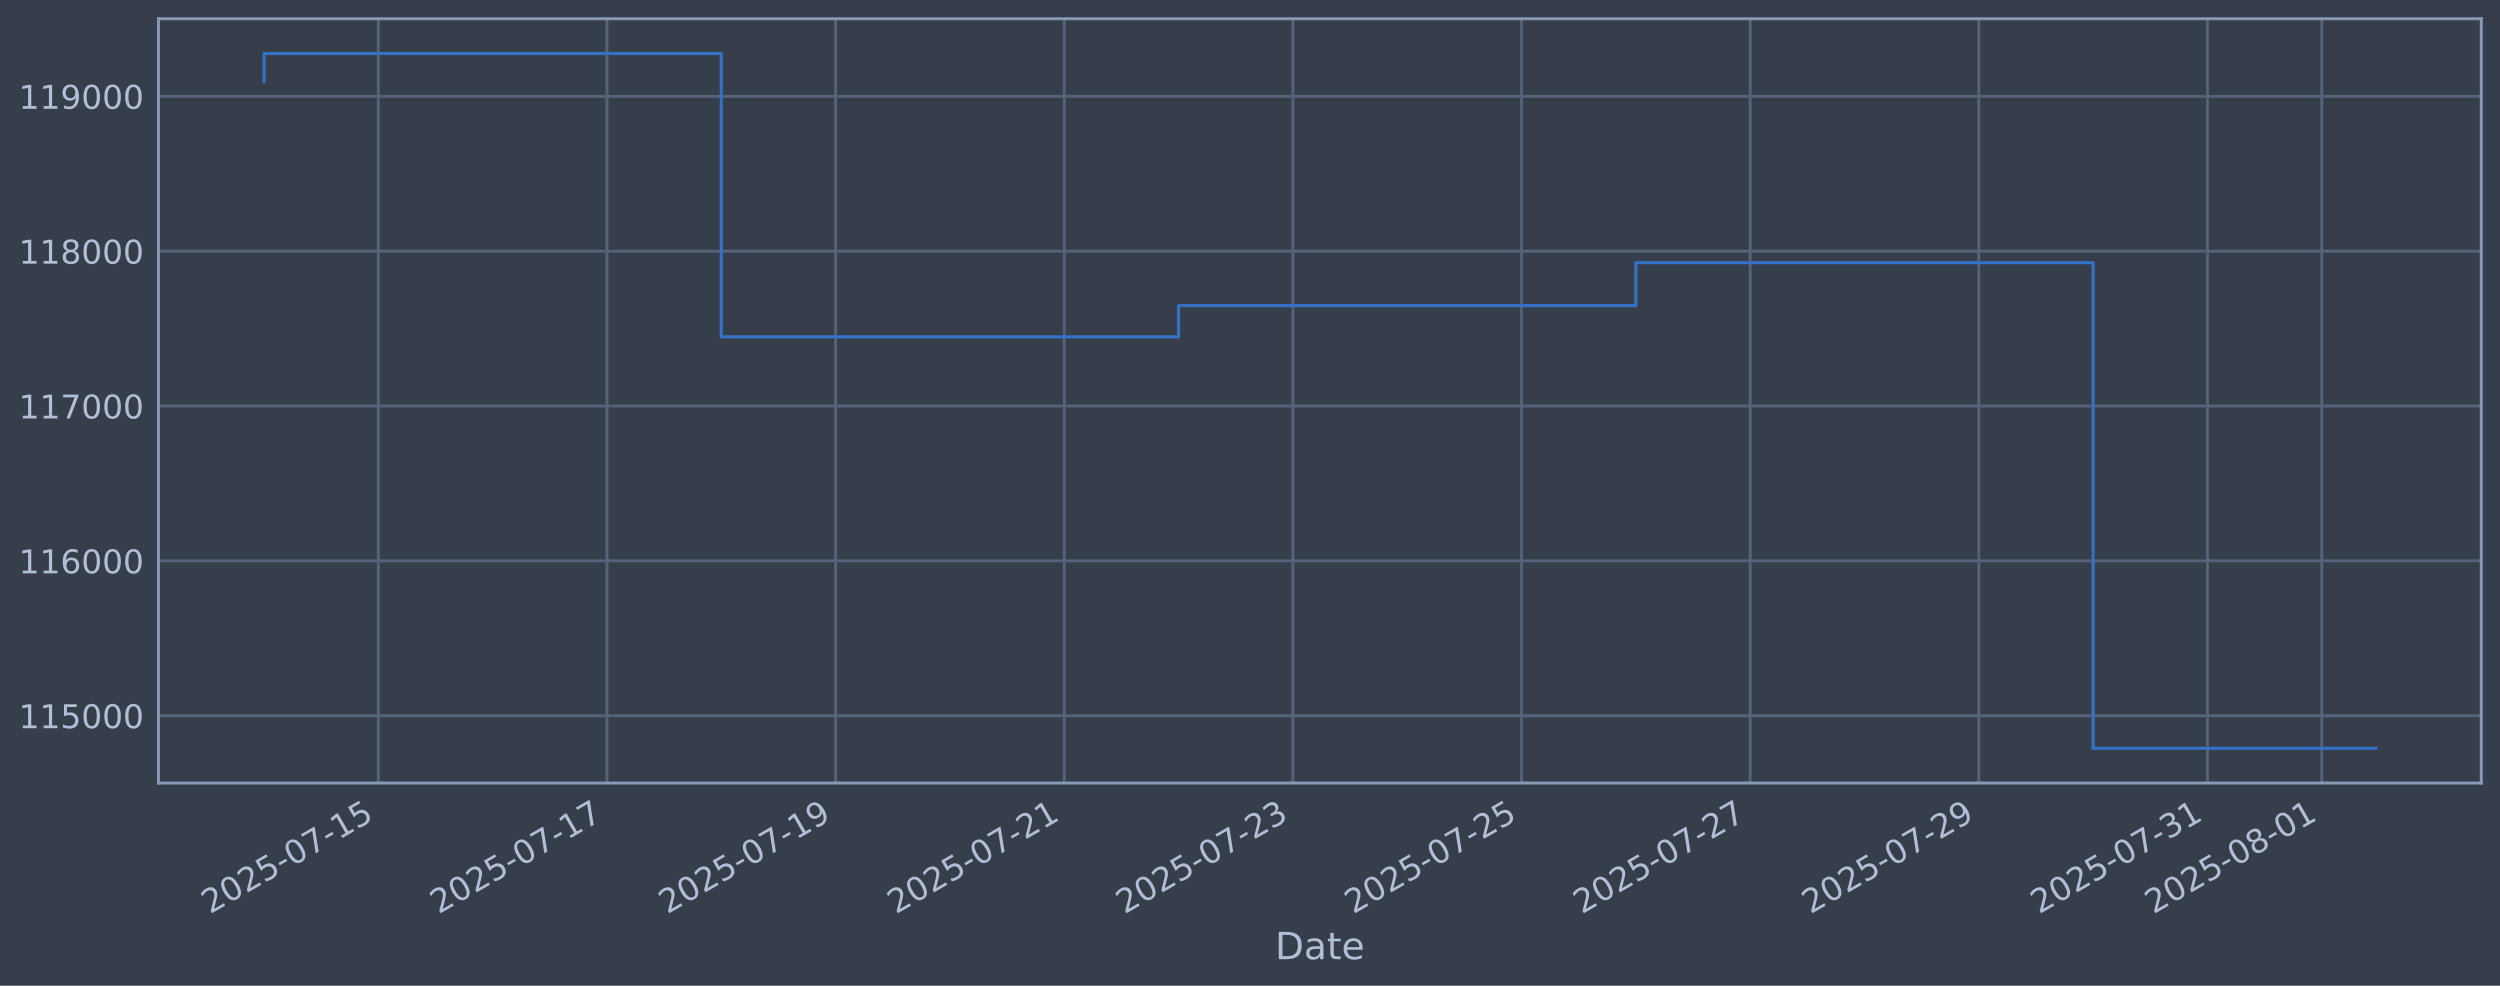
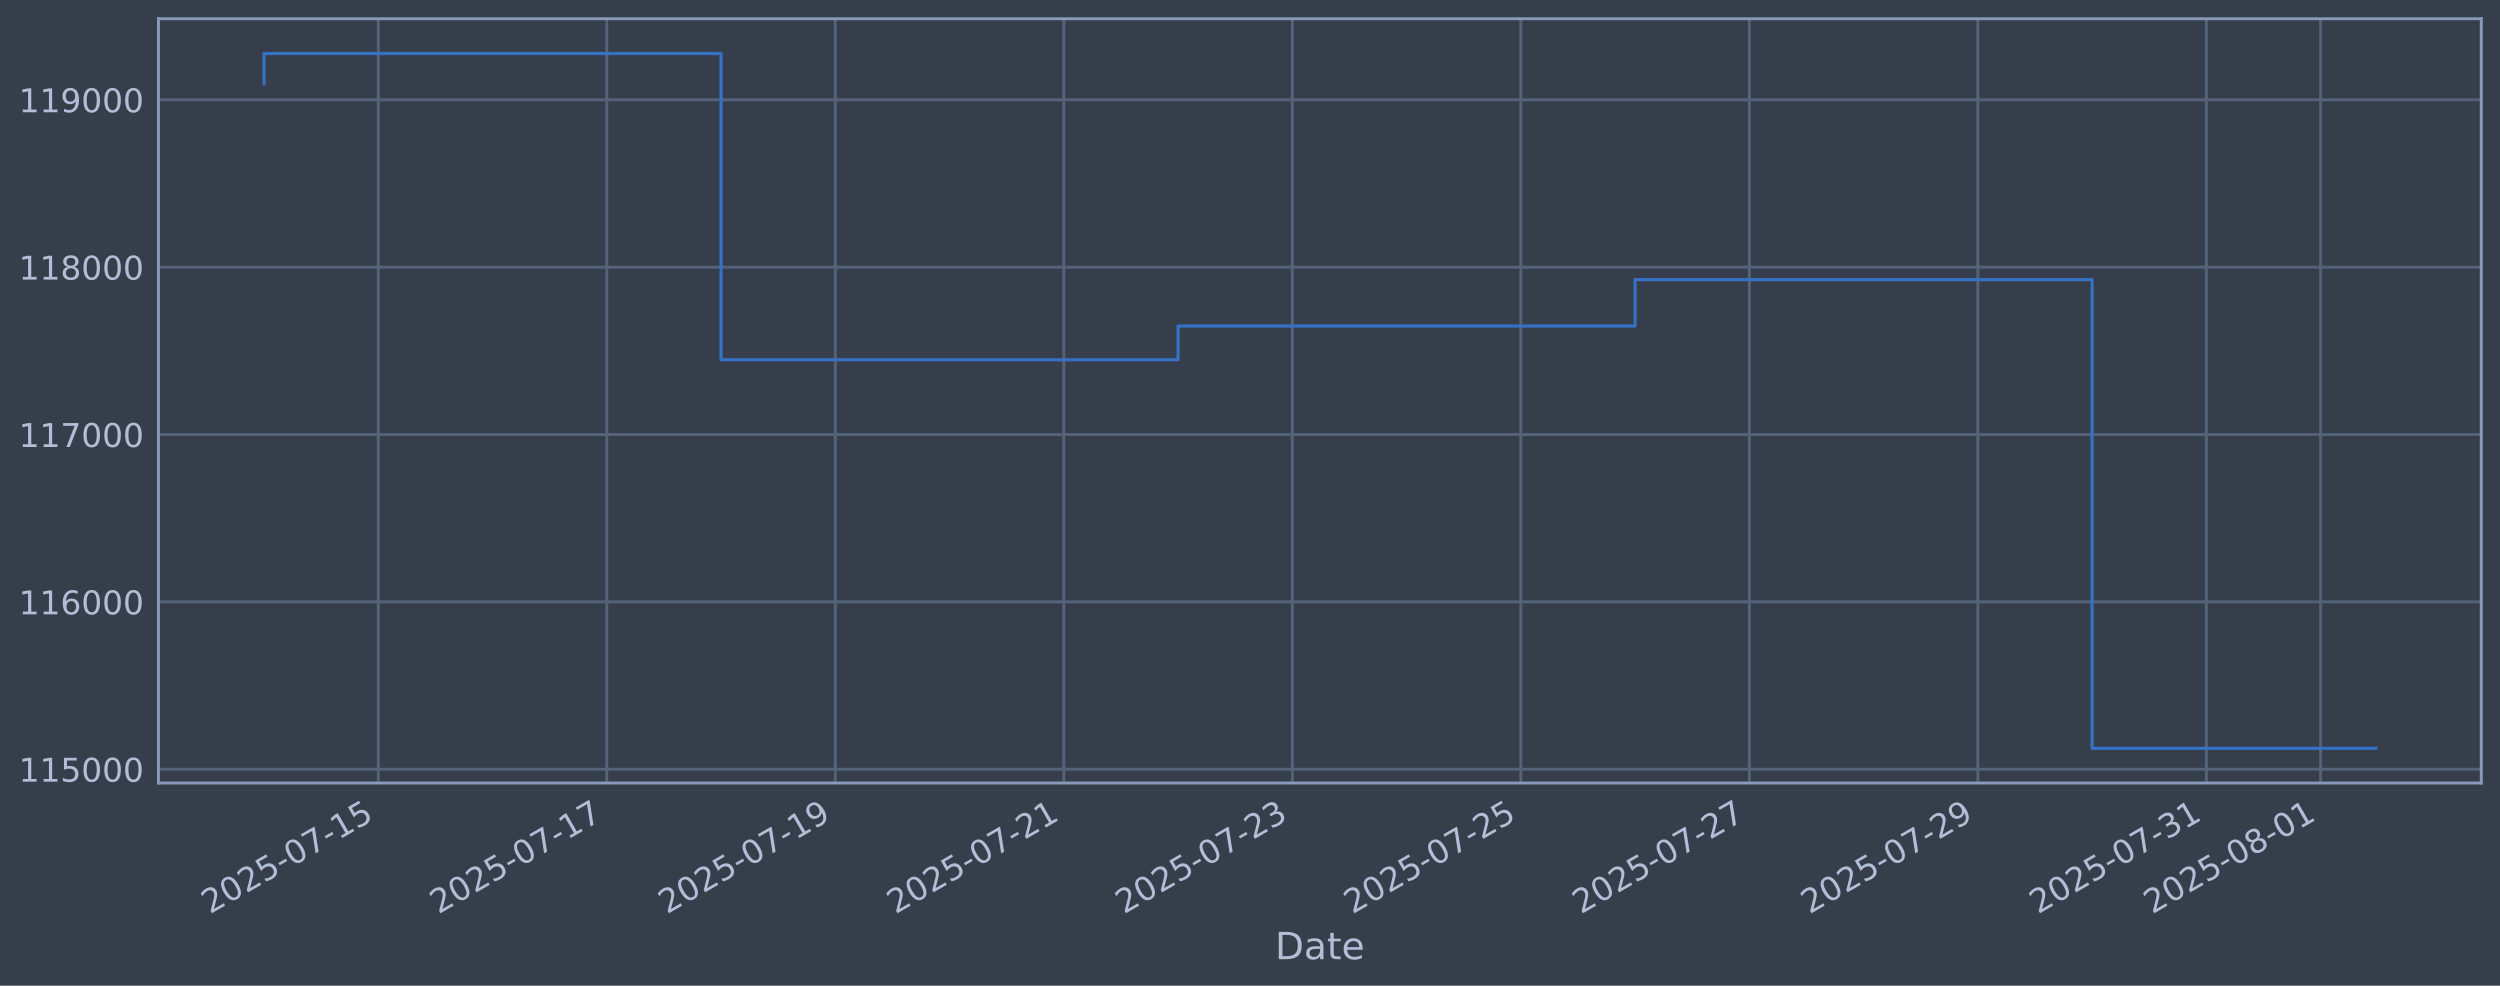
<svg xmlns="http://www.w3.org/2000/svg" xmlns:xlink="http://www.w3.org/1999/xlink" width="960.9pt" height="378.87pt" viewBox="0 0 960.9 378.87" version="1.1">
  <defs>
    <style type="text/css">*{stroke-linejoin: round; stroke-linecap: butt}</style>
  </defs>
  <g id="figure_1">
    <g id="patch_1">
      <path d="M 0 378.87  L 960.9 378.87  L 960.9 0  L 0 0  z " style="fill: #373e4b" />
    </g>
    <g id="axes_1">
      <g id="patch_2">
        <path d="M 60.901 300.96  L 953.701 300.96  L 953.701 7.2  L 60.901 7.2  z " style="fill: #373e4b" />
      </g>
      <g id="matplotlib.axis_1">
        <g id="xtick_1">
          <g id="line2d_1">
-             <path d="M 145.422 300.96  L 145.422 7.2  " clip-path="url(#p228d69bf45)" style="fill: none; stroke: #546379; stroke-width: 1.12; stroke-linecap: square" />
+             <path d="M 145.397 300.96  L 145.397 7.2  " clip-path="url(#p8b3abcc8f7)" style="fill: none; stroke: #546379; stroke-width: 1.12; stroke-linecap: square" />
          </g>
          <g id="line2d_2" />
          <g id="text_1">
-             <g style="fill: #b1bed6" transform="translate(80.69634 351.4642) rotate(-30) scale(0.126 -0.126)">
+             <g style="fill: #b1bed6" transform="translate(80.67162 351.4642) rotate(-30) scale(0.126 -0.126)">
              <defs>
                <path id="DejaVuSans-32" d="M 1228 531  L 3431 531  L 3431 0  L 469 0  L 469 531  Q 828 903 1448 1529  Q 2069 2156 2228 2338  Q 2531 2678 2651 2914  Q 2772 3150 2772 3378  Q 2772 3750 2511 3984  Q 2250 4219 1831 4219  Q 1534 4219 1204 4116  Q 875 4013 500 3803  L 500 4441  Q 881 4594 1212 4672  Q 1544 4750 1819 4750  Q 2544 4750 2975 4387  Q 3406 4025 3406 3419  Q 3406 3131 3298 2873  Q 3191 2616 2906 2266  Q 2828 2175 2409 1742  Q 1991 1309 1228 531  z " transform="scale(0.015625)" />
                <path id="DejaVuSans-30" d="M 2034 4250  Q 1547 4250 1301 3770  Q 1056 3291 1056 2328  Q 1056 1369 1301 889  Q 1547 409 2034 409  Q 2525 409 2770 889  Q 3016 1369 3016 2328  Q 3016 3291 2770 3770  Q 2525 4250 2034 4250  z M 2034 4750  Q 2819 4750 3233 4129  Q 3647 3509 3647 2328  Q 3647 1150 3233 529  Q 2819 -91 2034 -91  Q 1250 -91 836 529  Q 422 1150 422 2328  Q 422 3509 836 4129  Q 1250 4750 2034 4750  z " transform="scale(0.015625)" />
                <path id="DejaVuSans-35" d="M 691 4666  L 3169 4666  L 3169 4134  L 1269 4134  L 1269 2991  Q 1406 3038 1543 3061  Q 1681 3084 1819 3084  Q 2600 3084 3056 2656  Q 3513 2228 3513 1497  Q 3513 744 3044 326  Q 2575 -91 1722 -91  Q 1428 -91 1123 -41  Q 819 9 494 109  L 494 744  Q 775 591 1075 516  Q 1375 441 1709 441  Q 2250 441 2565 725  Q 2881 1009 2881 1497  Q 2881 1984 2565 2268  Q 2250 2553 1709 2553  Q 1456 2553 1204 2497  Q 953 2441 691 2322  L 691 4666  z " transform="scale(0.015625)" />
                <path id="DejaVuSans-2d" d="M 313 2009  L 1997 2009  L 1997 1497  L 313 1497  L 313 2009  z " transform="scale(0.015625)" />
                <path id="DejaVuSans-37" d="M 525 4666  L 3525 4666  L 3525 4397  L 1831 0  L 1172 0  L 2766 4134  L 525 4134  L 525 4666  z " transform="scale(0.015625)" />
                <path id="DejaVuSans-31" d="M 794 531  L 1825 531  L 1825 4091  L 703 3866  L 703 4441  L 1819 4666  L 2450 4666  L 2450 531  L 3481 531  L 3481 0  L 794 0  L 794 531  z " transform="scale(0.015625)" />
              </defs>
              <use xlink:href="#DejaVuSans-32" />
              <use xlink:href="#DejaVuSans-30" transform="translate(63.62305 0)" />
              <use xlink:href="#DejaVuSans-32" transform="translate(127.2461 0)" />
              <use xlink:href="#DejaVuSans-35" transform="translate(190.8691 0)" />
              <use xlink:href="#DejaVuSans-2d" transform="translate(254.4922 0)" />
              <use xlink:href="#DejaVuSans-30" transform="translate(290.5762 0)" />
              <use xlink:href="#DejaVuSans-37" transform="translate(354.1992 0)" />
              <use xlink:href="#DejaVuSans-2d" transform="translate(417.8223 0)" />
              <use xlink:href="#DejaVuSans-31" transform="translate(453.9062 0)" />
              <use xlink:href="#DejaVuSans-35" transform="translate(517.5293 0)" />
            </g>
          </g>
        </g>
        <g id="xtick_2">
          <g id="line2d_3">
-             <path d="M 233.301 300.96  L 233.301 7.2  " clip-path="url(#p228d69bf45)" style="fill: none; stroke: #546379; stroke-width: 1.12; stroke-linecap: square" />
+             <path d="M 233.227 300.96  L 233.227 7.2  " clip-path="url(#p8b3abcc8f7)" style="fill: none; stroke: #546379; stroke-width: 1.12; stroke-linecap: square" />
          </g>
          <g id="line2d_4" />
          <g id="text_2">
-             <g style="fill: #b1bed6" transform="translate(168.5754 351.4642) rotate(-30) scale(0.126 -0.126)">
+             <g style="fill: #b1bed6" transform="translate(168.5012 351.4642) rotate(-30) scale(0.126 -0.126)">
              <use xlink:href="#DejaVuSans-32" />
              <use xlink:href="#DejaVuSans-30" transform="translate(63.62305 0)" />
              <use xlink:href="#DejaVuSans-32" transform="translate(127.2461 0)" />
              <use xlink:href="#DejaVuSans-35" transform="translate(190.8691 0)" />
              <use xlink:href="#DejaVuSans-2d" transform="translate(254.4922 0)" />
              <use xlink:href="#DejaVuSans-30" transform="translate(290.5762 0)" />
              <use xlink:href="#DejaVuSans-37" transform="translate(354.1992 0)" />
              <use xlink:href="#DejaVuSans-2d" transform="translate(417.8223 0)" />
              <use xlink:href="#DejaVuSans-31" transform="translate(453.9062 0)" />
              <use xlink:href="#DejaVuSans-37" transform="translate(517.5293 0)" />
            </g>
          </g>
        </g>
        <g id="xtick_3">
          <g id="line2d_5">
-             <path d="M 321.18 300.96  L 321.18 7.2  " clip-path="url(#p228d69bf45)" style="fill: none; stroke: #546379; stroke-width: 1.12; stroke-linecap: square" />
+             <path d="M 321.056 300.96  L 321.056 7.2  " clip-path="url(#p8b3abcc8f7)" style="fill: none; stroke: #546379; stroke-width: 1.12; stroke-linecap: square" />
          </g>
          <g id="line2d_6" />
          <g id="text_3">
-             <g style="fill: #b1bed6" transform="translate(256.4545 351.4642) rotate(-30) scale(0.126 -0.126)">
+             <g style="fill: #b1bed6" transform="translate(256.3308 351.4642) rotate(-30) scale(0.126 -0.126)">
              <defs>
                <path id="DejaVuSans-39" d="M 703 97  L 703 672  Q 941 559 1184 500  Q 1428 441 1663 441  Q 2288 441 2617 861  Q 2947 1281 2994 2138  Q 2813 1869 2534 1725  Q 2256 1581 1919 1581  Q 1219 1581 811 2004  Q 403 2428 403 3163  Q 403 3881 828 4315  Q 1253 4750 1959 4750  Q 2769 4750 3195 4129  Q 3622 3509 3622 2328  Q 3622 1225 3098 567  Q 2575 -91 1691 -91  Q 1453 -91 1209 -44  Q 966 3 703 97  z M 1959 2075  Q 2384 2075 2632 2365  Q 2881 2656 2881 3163  Q 2881 3666 2632 3958  Q 2384 4250 1959 4250  Q 1534 4250 1286 3958  Q 1038 3666 1038 3163  Q 1038 2656 1286 2365  Q 1534 2075 1959 2075  z " transform="scale(0.015625)" />
              </defs>
              <use xlink:href="#DejaVuSans-32" />
              <use xlink:href="#DejaVuSans-30" transform="translate(63.62305 0)" />
              <use xlink:href="#DejaVuSans-32" transform="translate(127.2461 0)" />
              <use xlink:href="#DejaVuSans-35" transform="translate(190.8691 0)" />
              <use xlink:href="#DejaVuSans-2d" transform="translate(254.4922 0)" />
              <use xlink:href="#DejaVuSans-30" transform="translate(290.5762 0)" />
              <use xlink:href="#DejaVuSans-37" transform="translate(354.1992 0)" />
              <use xlink:href="#DejaVuSans-2d" transform="translate(417.8223 0)" />
              <use xlink:href="#DejaVuSans-31" transform="translate(453.9062 0)" />
              <use xlink:href="#DejaVuSans-39" transform="translate(517.5293 0)" />
            </g>
          </g>
        </g>
        <g id="xtick_4">
          <g id="line2d_7">
-             <path d="M 409.059 300.96  L 409.059 7.2  " clip-path="url(#p228d69bf45)" style="fill: none; stroke: #546379; stroke-width: 1.12; stroke-linecap: square" />
+             <path d="M 408.886 300.96  L 408.886 7.2  " clip-path="url(#p8b3abcc8f7)" style="fill: none; stroke: #546379; stroke-width: 1.12; stroke-linecap: square" />
          </g>
          <g id="line2d_8" />
          <g id="text_4">
-             <g style="fill: #b1bed6" transform="translate(344.3335 351.4642) rotate(-30) scale(0.126 -0.126)">
+             <g style="fill: #b1bed6" transform="translate(344.1605 351.4642) rotate(-30) scale(0.126 -0.126)">
              <use xlink:href="#DejaVuSans-32" />
              <use xlink:href="#DejaVuSans-30" transform="translate(63.62305 0)" />
              <use xlink:href="#DejaVuSans-32" transform="translate(127.2461 0)" />
              <use xlink:href="#DejaVuSans-35" transform="translate(190.8691 0)" />
              <use xlink:href="#DejaVuSans-2d" transform="translate(254.4922 0)" />
              <use xlink:href="#DejaVuSans-30" transform="translate(290.5762 0)" />
              <use xlink:href="#DejaVuSans-37" transform="translate(354.1992 0)" />
              <use xlink:href="#DejaVuSans-2d" transform="translate(417.8223 0)" />
              <use xlink:href="#DejaVuSans-32" transform="translate(453.9062 0)" />
              <use xlink:href="#DejaVuSans-31" transform="translate(517.5293 0)" />
            </g>
          </g>
        </g>
        <g id="xtick_5">
          <g id="line2d_9">
-             <path d="M 496.938 300.96  L 496.938 7.2  " clip-path="url(#p228d69bf45)" style="fill: none; stroke: #546379; stroke-width: 1.12; stroke-linecap: square" />
+             <path d="M 496.716 300.96  L 496.716 7.2  " clip-path="url(#p8b3abcc8f7)" style="fill: none; stroke: #546379; stroke-width: 1.12; stroke-linecap: square" />
          </g>
          <g id="line2d_10" />
          <g id="text_5">
-             <g style="fill: #b1bed6" transform="translate(432.2126 351.4642) rotate(-30) scale(0.126 -0.126)">
+             <g style="fill: #b1bed6" transform="translate(431.9901 351.4642) rotate(-30) scale(0.126 -0.126)">
              <defs>
                <path id="DejaVuSans-33" d="M 2597 2516  Q 3050 2419 3304 2112  Q 3559 1806 3559 1356  Q 3559 666 3084 287  Q 2609 -91 1734 -91  Q 1441 -91 1130 -33  Q 819 25 488 141  L 488 750  Q 750 597 1062 519  Q 1375 441 1716 441  Q 2309 441 2620 675  Q 2931 909 2931 1356  Q 2931 1769 2642 2001  Q 2353 2234 1838 2234  L 1294 2234  L 1294 2753  L 1863 2753  Q 2328 2753 2575 2939  Q 2822 3125 2822 3475  Q 2822 3834 2567 4026  Q 2313 4219 1838 4219  Q 1578 4219 1281 4162  Q 984 4106 628 3988  L 628 4550  Q 988 4650 1302 4700  Q 1616 4750 1894 4750  Q 2613 4750 3031 4423  Q 3450 4097 3450 3541  Q 3450 3153 3228 2886  Q 3006 2619 2597 2516  z " transform="scale(0.015625)" />
              </defs>
              <use xlink:href="#DejaVuSans-32" />
              <use xlink:href="#DejaVuSans-30" transform="translate(63.62305 0)" />
              <use xlink:href="#DejaVuSans-32" transform="translate(127.2461 0)" />
              <use xlink:href="#DejaVuSans-35" transform="translate(190.8691 0)" />
              <use xlink:href="#DejaVuSans-2d" transform="translate(254.4922 0)" />
              <use xlink:href="#DejaVuSans-30" transform="translate(290.5762 0)" />
              <use xlink:href="#DejaVuSans-37" transform="translate(354.1992 0)" />
              <use xlink:href="#DejaVuSans-2d" transform="translate(417.8223 0)" />
              <use xlink:href="#DejaVuSans-32" transform="translate(453.9062 0)" />
              <use xlink:href="#DejaVuSans-33" transform="translate(517.5293 0)" />
            </g>
          </g>
        </g>
        <g id="xtick_6">
          <g id="line2d_11">
-             <path d="M 584.817 300.96  L 584.817 7.2  " clip-path="url(#p228d69bf45)" style="fill: none; stroke: #546379; stroke-width: 1.12; stroke-linecap: square" />
+             <path d="M 584.545 300.96  L 584.545 7.2  " clip-path="url(#p8b3abcc8f7)" style="fill: none; stroke: #546379; stroke-width: 1.12; stroke-linecap: square" />
          </g>
          <g id="line2d_12" />
          <g id="text_6">
-             <g style="fill: #b1bed6" transform="translate(520.0917 351.4642) rotate(-30) scale(0.126 -0.126)">
+             <g style="fill: #b1bed6" transform="translate(519.8197 351.4642) rotate(-30) scale(0.126 -0.126)">
              <use xlink:href="#DejaVuSans-32" />
              <use xlink:href="#DejaVuSans-30" transform="translate(63.62305 0)" />
              <use xlink:href="#DejaVuSans-32" transform="translate(127.2461 0)" />
              <use xlink:href="#DejaVuSans-35" transform="translate(190.8691 0)" />
              <use xlink:href="#DejaVuSans-2d" transform="translate(254.4922 0)" />
              <use xlink:href="#DejaVuSans-30" transform="translate(290.5762 0)" />
              <use xlink:href="#DejaVuSans-37" transform="translate(354.1992 0)" />
              <use xlink:href="#DejaVuSans-2d" transform="translate(417.8223 0)" />
              <use xlink:href="#DejaVuSans-32" transform="translate(453.9062 0)" />
              <use xlink:href="#DejaVuSans-35" transform="translate(517.5293 0)" />
            </g>
          </g>
        </g>
        <g id="xtick_7">
          <g id="line2d_13">
-             <path d="M 672.696 300.96  L 672.696 7.2  " clip-path="url(#p228d69bf45)" style="fill: none; stroke: #546379; stroke-width: 1.12; stroke-linecap: square" />
+             <path d="M 672.375 300.96  L 672.375 7.2  " clip-path="url(#p8b3abcc8f7)" style="fill: none; stroke: #546379; stroke-width: 1.12; stroke-linecap: square" />
          </g>
          <g id="line2d_14" />
          <g id="text_7">
-             <g style="fill: #b1bed6" transform="translate(607.9707 351.4642) rotate(-30) scale(0.126 -0.126)">
+             <g style="fill: #b1bed6" transform="translate(607.6493 351.4642) rotate(-30) scale(0.126 -0.126)">
              <use xlink:href="#DejaVuSans-32" />
              <use xlink:href="#DejaVuSans-30" transform="translate(63.62305 0)" />
              <use xlink:href="#DejaVuSans-32" transform="translate(127.2461 0)" />
              <use xlink:href="#DejaVuSans-35" transform="translate(190.8691 0)" />
              <use xlink:href="#DejaVuSans-2d" transform="translate(254.4922 0)" />
              <use xlink:href="#DejaVuSans-30" transform="translate(290.5762 0)" />
              <use xlink:href="#DejaVuSans-37" transform="translate(354.1992 0)" />
              <use xlink:href="#DejaVuSans-2d" transform="translate(417.8223 0)" />
              <use xlink:href="#DejaVuSans-32" transform="translate(453.9062 0)" />
              <use xlink:href="#DejaVuSans-37" transform="translate(517.5293 0)" />
            </g>
          </g>
        </g>
        <g id="xtick_8">
          <g id="line2d_15">
-             <path d="M 760.575 300.96  L 760.575 7.2  " clip-path="url(#p228d69bf45)" style="fill: none; stroke: #546379; stroke-width: 1.12; stroke-linecap: square" />
+             <path d="M 760.204 300.96  L 760.204 7.2  " clip-path="url(#p8b3abcc8f7)" style="fill: none; stroke: #546379; stroke-width: 1.12; stroke-linecap: square" />
          </g>
          <g id="line2d_16" />
          <g id="text_8">
-             <g style="fill: #b1bed6" transform="translate(695.8498 351.4642) rotate(-30) scale(0.126 -0.126)">
+             <g style="fill: #b1bed6" transform="translate(695.4789 351.4642) rotate(-30) scale(0.126 -0.126)">
              <use xlink:href="#DejaVuSans-32" />
              <use xlink:href="#DejaVuSans-30" transform="translate(63.62305 0)" />
              <use xlink:href="#DejaVuSans-32" transform="translate(127.2461 0)" />
              <use xlink:href="#DejaVuSans-35" transform="translate(190.8691 0)" />
              <use xlink:href="#DejaVuSans-2d" transform="translate(254.4922 0)" />
              <use xlink:href="#DejaVuSans-30" transform="translate(290.5762 0)" />
              <use xlink:href="#DejaVuSans-37" transform="translate(354.1992 0)" />
              <use xlink:href="#DejaVuSans-2d" transform="translate(417.8223 0)" />
              <use xlink:href="#DejaVuSans-32" transform="translate(453.9062 0)" />
              <use xlink:href="#DejaVuSans-39" transform="translate(517.5293 0)" />
            </g>
          </g>
        </g>
        <g id="xtick_9">
          <g id="line2d_17">
-             <path d="M 848.454 300.96  L 848.454 7.2  " clip-path="url(#p228d69bf45)" style="fill: none; stroke: #546379; stroke-width: 1.12; stroke-linecap: square" />
+             <path d="M 848.034 300.96  L 848.034 7.2  " clip-path="url(#p8b3abcc8f7)" style="fill: none; stroke: #546379; stroke-width: 1.12; stroke-linecap: square" />
          </g>
          <g id="line2d_18" />
          <g id="text_9">
-             <g style="fill: #b1bed6" transform="translate(783.7289 351.4642) rotate(-30) scale(0.126 -0.126)">
+             <g style="fill: #b1bed6" transform="translate(783.3085 351.4642) rotate(-30) scale(0.126 -0.126)">
              <use xlink:href="#DejaVuSans-32" />
              <use xlink:href="#DejaVuSans-30" transform="translate(63.62305 0)" />
              <use xlink:href="#DejaVuSans-32" transform="translate(127.2461 0)" />
              <use xlink:href="#DejaVuSans-35" transform="translate(190.8691 0)" />
              <use xlink:href="#DejaVuSans-2d" transform="translate(254.4922 0)" />
              <use xlink:href="#DejaVuSans-30" transform="translate(290.5762 0)" />
              <use xlink:href="#DejaVuSans-37" transform="translate(354.1992 0)" />
              <use xlink:href="#DejaVuSans-2d" transform="translate(417.8223 0)" />
              <use xlink:href="#DejaVuSans-33" transform="translate(453.9062 0)" />
              <use xlink:href="#DejaVuSans-31" transform="translate(517.5293 0)" />
            </g>
          </g>
        </g>
        <g id="xtick_10">
          <g id="line2d_19">
-             <path d="M 892.394 300.96  L 892.394 7.2  " clip-path="url(#p228d69bf45)" style="fill: none; stroke: #546379; stroke-width: 1.12; stroke-linecap: square" />
+             <path d="M 891.949 300.96  L 891.949 7.2  " clip-path="url(#p8b3abcc8f7)" style="fill: none; stroke: #546379; stroke-width: 1.12; stroke-linecap: square" />
          </g>
          <g id="line2d_20" />
          <g id="text_10">
-             <g style="fill: #b1bed6" transform="translate(827.6684 351.4642) rotate(-30) scale(0.126 -0.126)">
+             <g style="fill: #b1bed6" transform="translate(827.2233 351.4642) rotate(-30) scale(0.126 -0.126)">
              <defs>
                <path id="DejaVuSans-38" d="M 2034 2216  Q 1584 2216 1326 1975  Q 1069 1734 1069 1313  Q 1069 891 1326 650  Q 1584 409 2034 409  Q 2484 409 2743 651  Q 3003 894 3003 1313  Q 3003 1734 2745 1975  Q 2488 2216 2034 2216  z M 1403 2484  Q 997 2584 770 2862  Q 544 3141 544 3541  Q 544 4100 942 4425  Q 1341 4750 2034 4750  Q 2731 4750 3128 4425  Q 3525 4100 3525 3541  Q 3525 3141 3298 2862  Q 3072 2584 2669 2484  Q 3125 2378 3379 2068  Q 3634 1759 3634 1313  Q 3634 634 3220 271  Q 2806 -91 2034 -91  Q 1263 -91 848 271  Q 434 634 434 1313  Q 434 1759 690 2068  Q 947 2378 1403 2484  z M 1172 3481  Q 1172 3119 1398 2916  Q 1625 2713 2034 2713  Q 2441 2713 2670 2916  Q 2900 3119 2900 3481  Q 2900 3844 2670 4047  Q 2441 4250 2034 4250  Q 1625 4250 1398 4047  Q 1172 3844 1172 3481  z " transform="scale(0.015625)" />
              </defs>
              <use xlink:href="#DejaVuSans-32" />
              <use xlink:href="#DejaVuSans-30" transform="translate(63.62305 0)" />
              <use xlink:href="#DejaVuSans-32" transform="translate(127.2461 0)" />
              <use xlink:href="#DejaVuSans-35" transform="translate(190.8691 0)" />
              <use xlink:href="#DejaVuSans-2d" transform="translate(254.4922 0)" />
              <use xlink:href="#DejaVuSans-30" transform="translate(290.5762 0)" />
              <use xlink:href="#DejaVuSans-38" transform="translate(354.1992 0)" />
              <use xlink:href="#DejaVuSans-2d" transform="translate(417.8223 0)" />
              <use xlink:href="#DejaVuSans-30" transform="translate(453.9062 0)" />
              <use xlink:href="#DejaVuSans-31" transform="translate(517.5293 0)" />
            </g>
          </g>
        </g>
        <g id="text_11">
          <g style="fill: #b1bed6" transform="translate(490.0914 368.6753) scale(0.144 -0.144)">
            <defs>
              <path id="DejaVuSans-44" d="M 1259 4147  L 1259 519  L 2022 519  Q 2988 519 3436 956  Q 3884 1394 3884 2338  Q 3884 3275 3436 3711  Q 2988 4147 2022 4147  L 1259 4147  z M 628 4666  L 1925 4666  Q 3281 4666 3915 4102  Q 4550 3538 4550 2338  Q 4550 1131 3912 565  Q 3275 0 1925 0  L 628 0  L 628 4666  z " transform="scale(0.015625)" />
              <path id="DejaVuSans-61" d="M 2194 1759  Q 1497 1759 1228 1600  Q 959 1441 959 1056  Q 959 750 1161 570  Q 1363 391 1709 391  Q 2188 391 2477 730  Q 2766 1069 2766 1631  L 2766 1759  L 2194 1759  z M 3341 1997  L 3341 0  L 2766 0  L 2766 531  Q 2569 213 2275 61  Q 1981 -91 1556 -91  Q 1019 -91 701 211  Q 384 513 384 1019  Q 384 1609 779 1909  Q 1175 2209 1959 2209  L 2766 2209  L 2766 2266  Q 2766 2663 2505 2880  Q 2244 3097 1772 3097  Q 1472 3097 1187 3025  Q 903 2953 641 2809  L 641 3341  Q 956 3463 1253 3523  Q 1550 3584 1831 3584  Q 2591 3584 2966 3190  Q 3341 2797 3341 1997  z " transform="scale(0.015625)" />
              <path id="DejaVuSans-74" d="M 1172 4494  L 1172 3500  L 2356 3500  L 2356 3053  L 1172 3053  L 1172 1153  Q 1172 725 1289 603  Q 1406 481 1766 481  L 2356 481  L 2356 0  L 1766 0  Q 1100 0 847 248  Q 594 497 594 1153  L 594 3053  L 172 3053  L 172 3500  L 594 3500  L 594 4494  L 1172 4494  z " transform="scale(0.015625)" />
              <path id="DejaVuSans-65" d="M 3597 1894  L 3597 1613  L 953 1613  Q 991 1019 1311 708  Q 1631 397 2203 397  Q 2534 397 2845 478  Q 3156 559 3463 722  L 3463 178  Q 3153 47 2828 -22  Q 2503 -91 2169 -91  Q 1331 -91 842 396  Q 353 884 353 1716  Q 353 2575 817 3079  Q 1281 3584 2069 3584  Q 2775 3584 3186 3129  Q 3597 2675 3597 1894  z M 3022 2063  Q 3016 2534 2758 2815  Q 2500 3097 2075 3097  Q 1594 3097 1305 2825  Q 1016 2553 972 2059  L 3022 2063  z " transform="scale(0.015625)" />
            </defs>
            <use xlink:href="#DejaVuSans-44" />
            <use xlink:href="#DejaVuSans-61" transform="translate(77.00195 0)" />
            <use xlink:href="#DejaVuSans-74" transform="translate(138.2812 0)" />
            <use xlink:href="#DejaVuSans-65" transform="translate(177.4902 0)" />
          </g>
        </g>
      </g>
      <g id="matplotlib.axis_2">
        <g id="ytick_1">
          <g id="line2d_21">
-             <path d="M 60.901 275.091  L 953.701 275.091  " clip-path="url(#p228d69bf45)" style="fill: none; stroke: #546379; stroke-width: 1.12; stroke-linecap: square" />
+             <path d="M 60.901 295.664  L 953.701 295.664  " clip-path="url(#p8b3abcc8f7)" style="fill: none; stroke: #546379; stroke-width: 1.12; stroke-linecap: square" />
          </g>
          <g id="line2d_22" />
          <g id="text_12">
-             <g style="fill: #b1bed6" transform="translate(7.2 279.8782) scale(0.126 -0.126)">
+             <g style="fill: #b1bed6" transform="translate(7.2 300.4509) scale(0.126 -0.126)">
              <use xlink:href="#DejaVuSans-31" />
              <use xlink:href="#DejaVuSans-31" transform="translate(63.62305 0)" />
              <use xlink:href="#DejaVuSans-35" transform="translate(127.2461 0)" />
              <use xlink:href="#DejaVuSans-30" transform="translate(190.8691 0)" />
              <use xlink:href="#DejaVuSans-30" transform="translate(254.4922 0)" />
              <use xlink:href="#DejaVuSans-30" transform="translate(318.1152 0)" />
            </g>
          </g>
        </g>
        <g id="ytick_2">
          <g id="line2d_23">
-             <path d="M 60.901 215.576  L 953.701 215.576  " clip-path="url(#p228d69bf45)" style="fill: none; stroke: #546379; stroke-width: 1.12; stroke-linecap: square" />
+             <path d="M 60.901 231.338  L 953.701 231.338  " clip-path="url(#p8b3abcc8f7)" style="fill: none; stroke: #546379; stroke-width: 1.12; stroke-linecap: square" />
          </g>
          <g id="line2d_24" />
          <g id="text_13">
-             <g style="fill: #b1bed6" transform="translate(7.2 220.3628) scale(0.126 -0.126)">
+             <g style="fill: #b1bed6" transform="translate(7.2 236.1252) scale(0.126 -0.126)">
              <defs>
                <path id="DejaVuSans-36" d="M 2113 2584  Q 1688 2584 1439 2293  Q 1191 2003 1191 1497  Q 1191 994 1439 701  Q 1688 409 2113 409  Q 2538 409 2786 701  Q 3034 994 3034 1497  Q 3034 2003 2786 2293  Q 2538 2584 2113 2584  z M 3366 4563  L 3366 3988  Q 3128 4100 2886 4159  Q 2644 4219 2406 4219  Q 1781 4219 1451 3797  Q 1122 3375 1075 2522  Q 1259 2794 1537 2939  Q 1816 3084 2150 3084  Q 2853 3084 3261 2657  Q 3669 2231 3669 1497  Q 3669 778 3244 343  Q 2819 -91 2113 -91  Q 1303 -91 875 529  Q 447 1150 447 2328  Q 447 3434 972 4092  Q 1497 4750 2381 4750  Q 2619 4750 2861 4703  Q 3103 4656 3366 4563  z " transform="scale(0.015625)" />
              </defs>
              <use xlink:href="#DejaVuSans-31" />
              <use xlink:href="#DejaVuSans-31" transform="translate(63.62305 0)" />
              <use xlink:href="#DejaVuSans-36" transform="translate(127.2461 0)" />
              <use xlink:href="#DejaVuSans-30" transform="translate(190.8691 0)" />
              <use xlink:href="#DejaVuSans-30" transform="translate(254.4922 0)" />
              <use xlink:href="#DejaVuSans-30" transform="translate(318.1152 0)" />
            </g>
          </g>
        </g>
        <g id="ytick_3">
          <g id="line2d_25">
-             <path d="M 60.901 156.06  L 953.701 156.06  " clip-path="url(#p228d69bf45)" style="fill: none; stroke: #546379; stroke-width: 1.12; stroke-linecap: square" />
+             <path d="M 60.901 167.013  L 953.701 167.013  " clip-path="url(#p8b3abcc8f7)" style="fill: none; stroke: #546379; stroke-width: 1.12; stroke-linecap: square" />
          </g>
          <g id="line2d_26" />
          <g id="text_14">
-             <g style="fill: #b1bed6" transform="translate(7.2 160.8474) scale(0.126 -0.126)">
+             <g style="fill: #b1bed6" transform="translate(7.2 171.7996) scale(0.126 -0.126)">
              <use xlink:href="#DejaVuSans-31" />
              <use xlink:href="#DejaVuSans-31" transform="translate(63.62305 0)" />
              <use xlink:href="#DejaVuSans-37" transform="translate(127.2461 0)" />
              <use xlink:href="#DejaVuSans-30" transform="translate(190.8691 0)" />
              <use xlink:href="#DejaVuSans-30" transform="translate(254.4922 0)" />
              <use xlink:href="#DejaVuSans-30" transform="translate(318.1152 0)" />
            </g>
          </g>
        </g>
        <g id="ytick_4">
          <g id="line2d_27">
-             <path d="M 60.901 96.545  L 953.701 96.545  " clip-path="url(#p228d69bf45)" style="fill: none; stroke: #546379; stroke-width: 1.12; stroke-linecap: square" />
+             <path d="M 60.901 102.687  L 953.701 102.687  " clip-path="url(#p8b3abcc8f7)" style="fill: none; stroke: #546379; stroke-width: 1.12; stroke-linecap: square" />
          </g>
          <g id="line2d_28" />
          <g id="text_15">
-             <g style="fill: #b1bed6" transform="translate(7.2 101.332) scale(0.126 -0.126)">
+             <g style="fill: #b1bed6" transform="translate(7.2 107.4739) scale(0.126 -0.126)">
              <use xlink:href="#DejaVuSans-31" />
              <use xlink:href="#DejaVuSans-31" transform="translate(63.62305 0)" />
              <use xlink:href="#DejaVuSans-38" transform="translate(127.2461 0)" />
              <use xlink:href="#DejaVuSans-30" transform="translate(190.8691 0)" />
              <use xlink:href="#DejaVuSans-30" transform="translate(254.4922 0)" />
              <use xlink:href="#DejaVuSans-30" transform="translate(318.1152 0)" />
            </g>
          </g>
        </g>
        <g id="ytick_5">
          <g id="line2d_29">
-             <path d="M 60.901 37.03  L 953.701 37.03  " clip-path="url(#p228d69bf45)" style="fill: none; stroke: #546379; stroke-width: 1.12; stroke-linecap: square" />
+             <path d="M 60.901 38.361  L 953.701 38.361  " clip-path="url(#p8b3abcc8f7)" style="fill: none; stroke: #546379; stroke-width: 1.12; stroke-linecap: square" />
          </g>
          <g id="line2d_30" />
          <g id="text_16">
-             <g style="fill: #b1bed6" transform="translate(7.2 41.81658) scale(0.126 -0.126)">
+             <g style="fill: #b1bed6" transform="translate(7.2 43.1483) scale(0.126 -0.126)">
              <use xlink:href="#DejaVuSans-31" />
              <use xlink:href="#DejaVuSans-31" transform="translate(63.62305 0)" />
              <use xlink:href="#DejaVuSans-39" transform="translate(127.2461 0)" />
              <use xlink:href="#DejaVuSans-30" transform="translate(190.8691 0)" />
              <use xlink:href="#DejaVuSans-30" transform="translate(254.4922 0)" />
              <use xlink:href="#DejaVuSans-30" transform="translate(318.1152 0)" />
            </g>
          </g>
        </g>
      </g>
      <g id="line2d_31">
-         <path d="M 101.482 31.352  L 101.482 20.553  L 277.24 20.553  L 277.24 129.469  L 452.999 129.469  L 452.999 117.475  L 628.757 117.475  L 628.757 100.976  L 804.515 100.976  L 804.515 287.607  L 913.119 287.607  " clip-path="url(#p228d69bf45)" style="fill: none; stroke: #3572c6; stroke-width: 1.2; stroke-linecap: square" />
+         <path d="M 101.482 32.225  L 101.482 20.553  L 277.142 20.553  L 277.142 138.273  L 452.801 138.273  L 452.801 125.308  L 628.46 125.308  L 628.46 107.476  L 804.119 107.476  L 804.119 287.607  L 913.119 287.607  " clip-path="url(#p8b3abcc8f7)" style="fill: none; stroke: #3572c6; stroke-width: 1.2; stroke-linecap: square" />
      </g>
      <g id="patch_3">
        <path d="M 60.901 300.96  L 60.901 7.2  " style="fill: none; stroke: #899ab8; stroke-width: 1.12; stroke-linejoin: miter; stroke-linecap: square" />
      </g>
      <g id="patch_4">
        <path d="M 953.701 300.96  L 953.701 7.2  " style="fill: none; stroke: #899ab8; stroke-width: 1.12; stroke-linejoin: miter; stroke-linecap: square" />
      </g>
      <g id="patch_5">
        <path d="M 60.901 300.96  L 953.701 300.96  " style="fill: none; stroke: #899ab8; stroke-width: 1.12; stroke-linejoin: miter; stroke-linecap: square" />
      </g>
      <g id="patch_6">
        <path d="M 60.901 7.2  L 953.701 7.2  " style="fill: none; stroke: #899ab8; stroke-width: 1.12; stroke-linejoin: miter; stroke-linecap: square" />
      </g>
    </g>
  </g>
  <defs>
-     <clipPath id="p228d69bf45">
+     <clipPath id="p8b3abcc8f7">
      <rect x="60.901" y="7.2" width="892.8" height="293.76" />
    </clipPath>
  </defs>
</svg>
